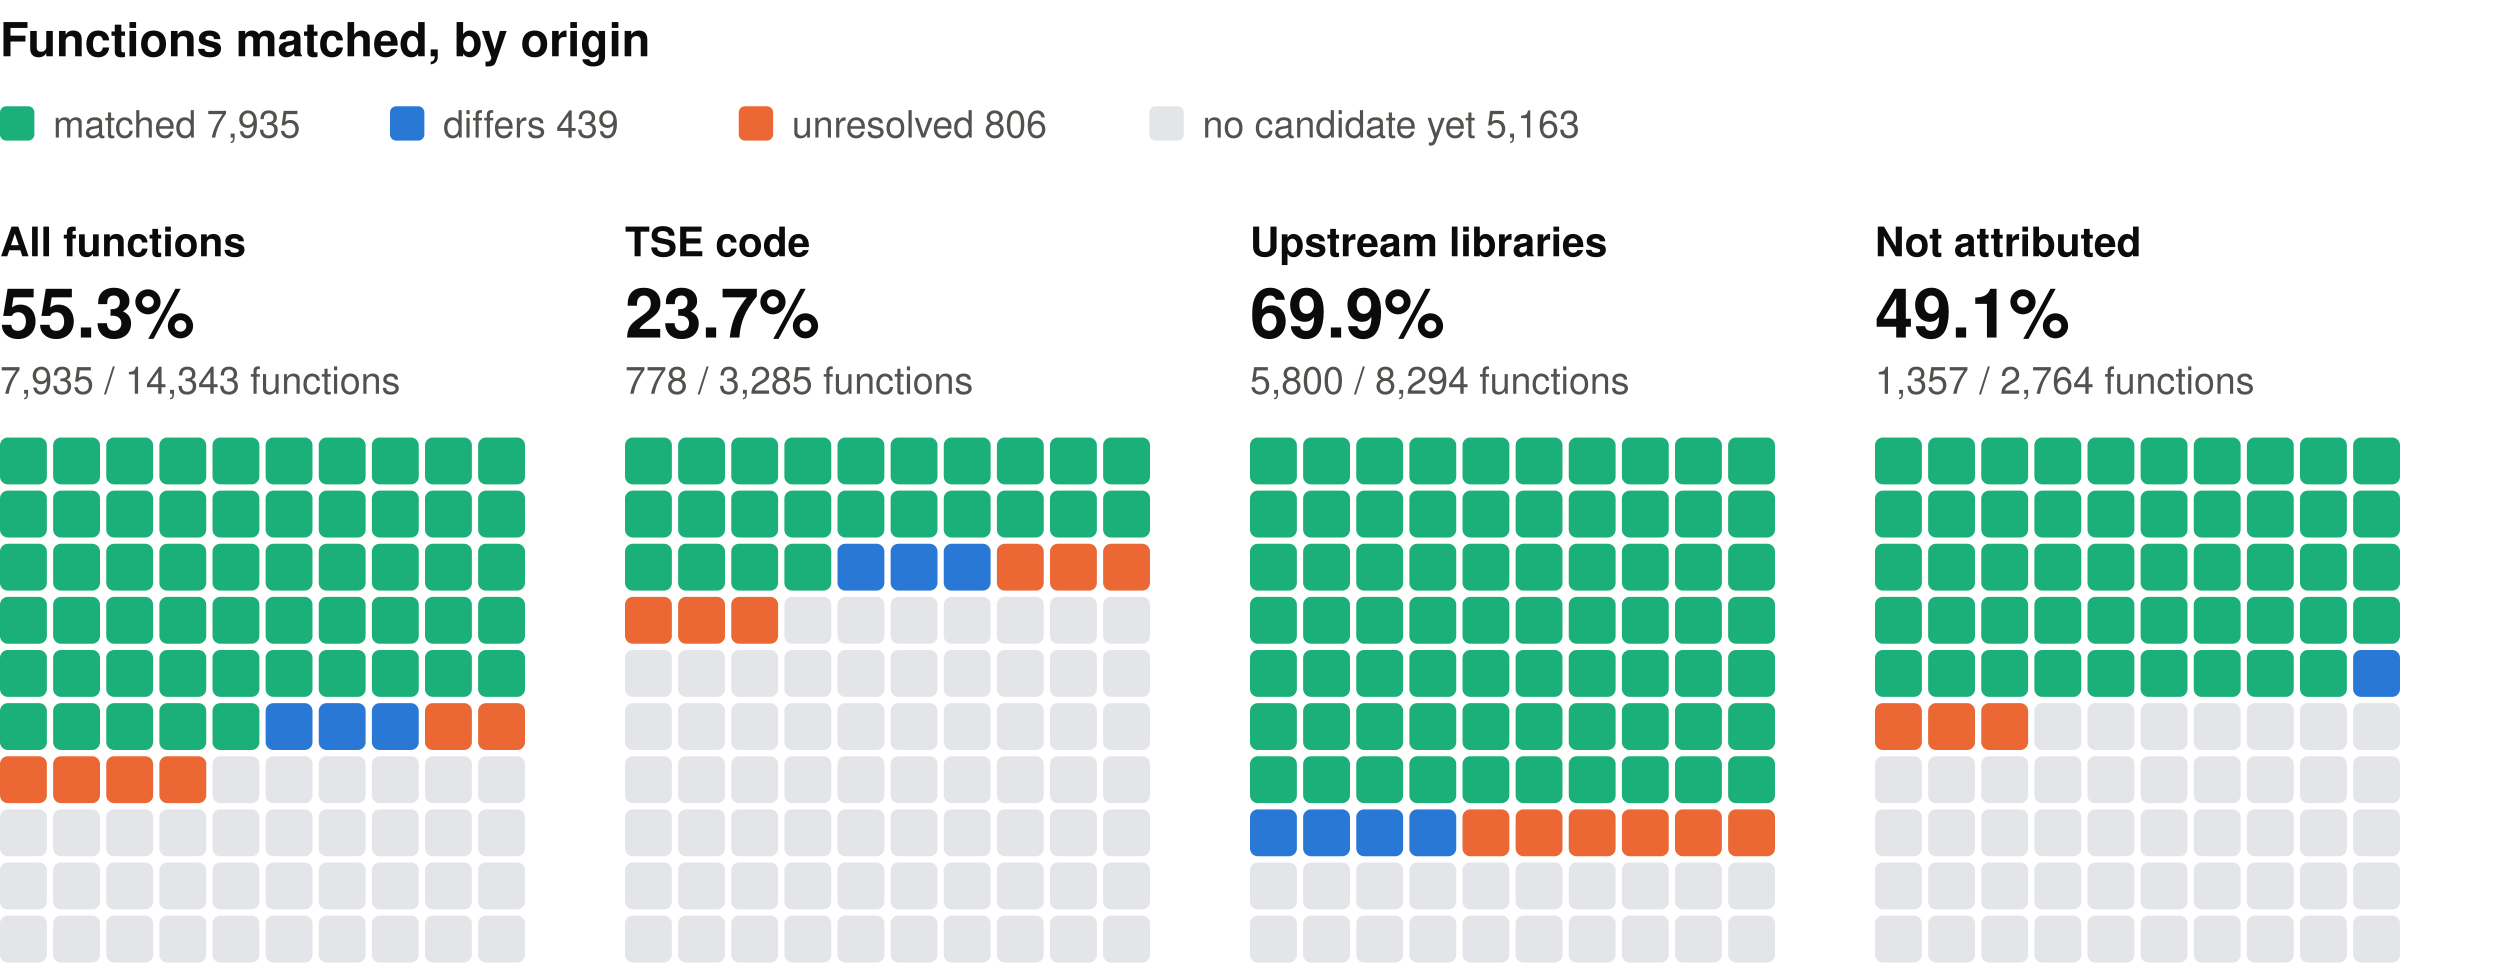
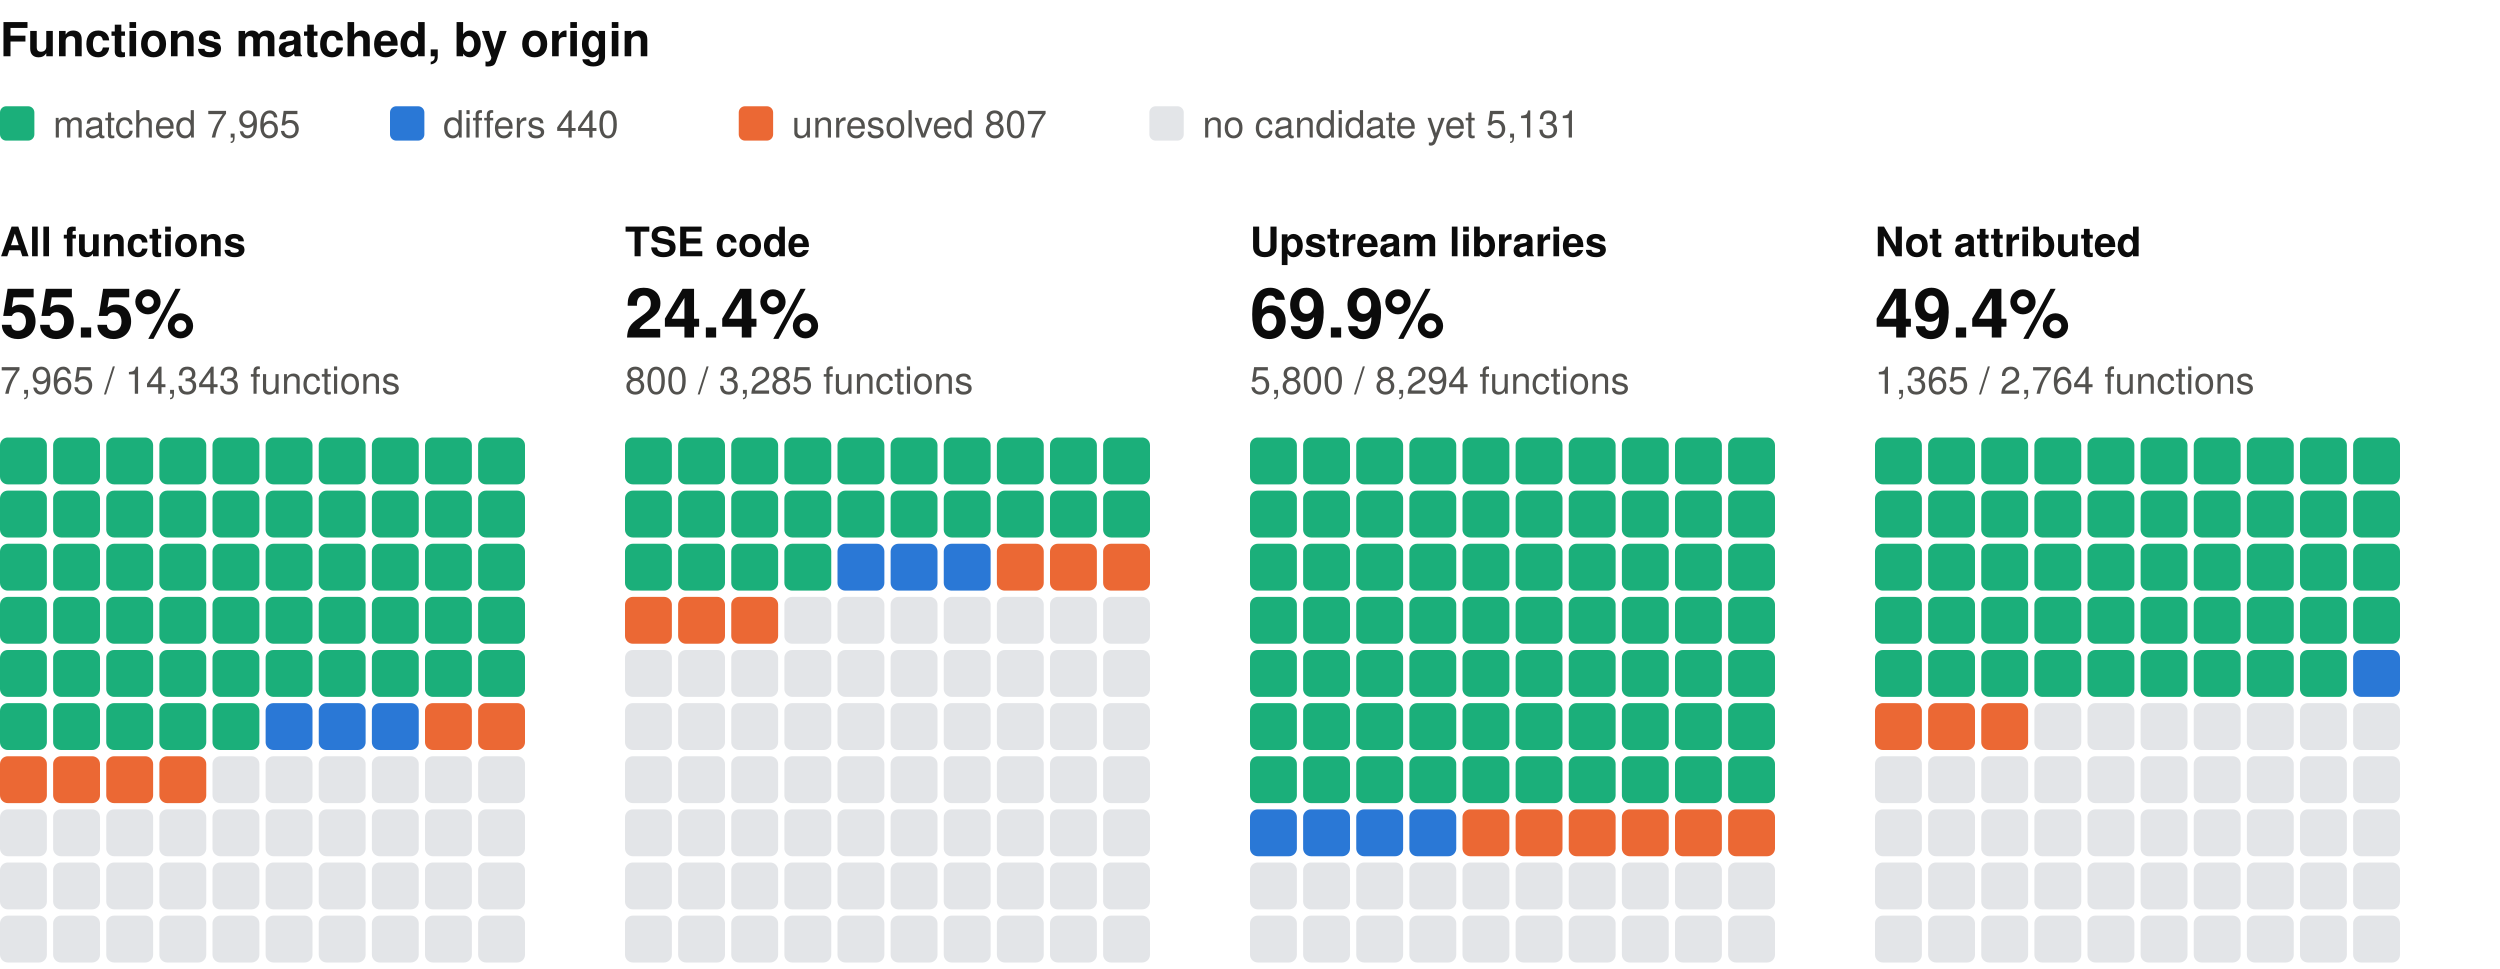
<svg xmlns="http://www.w3.org/2000/svg" width="800" height="310" viewBox="0 0 800 310" role="img" aria-label="Functions matched, by origin: one square per percent, coloured by verdict" font-family="system-ui, -apple-system, 'Segoe UI', Helvetica, Arial, sans-serif">
  <text x="0" y="18" font-size="15" fill="#0b0b0b" font-weight="600">Functions matched, by origin</text>
  <rect x="0" y="34" width="11" height="11" rx="2" fill="#1baf7a" />
-   <text x="17" y="44" font-size="12" fill="#52514e">matched 7,935</text>
+   <text x="17" y="44" font-size="12" fill="#52514e">matched 7,965</text>
  <rect x="124.8" y="34" width="11" height="11" rx="2" fill="#2a78d6" />
-   <text x="141.8" y="44" font-size="12" fill="#52514e">differs 439</text>
+   <text x="141.8" y="44" font-size="12" fill="#52514e">differs 440</text>
  <rect x="236.4" y="34" width="11" height="11" rx="2" fill="#eb6834" />
-   <text x="253.4" y="44" font-size="12" fill="#52514e">unresolved 806</text>
+   <text x="253.4" y="44" font-size="12" fill="#52514e">unresolved 807</text>
  <rect x="367.8" y="34" width="11" height="11" rx="2" fill="#e3e5e8" />
-   <text x="384.8" y="44" font-size="12" fill="#52514e">no candidate yet 5,163</text>
+   <text x="384.8" y="44" font-size="12" fill="#52514e">no candidate yet 5,131</text>
  <text x="0" y="82" font-size="13" fill="#0b0b0b" font-weight="600">All functions</text>
-   <text x="0" y="108" font-size="22" fill="#0b0b0b" font-weight="600">55.3%</text>
-   <text x="0" y="126" font-size="12" fill="#52514e">7,935 / 14,343 functions</text>
+   <text x="0" y="108" font-size="22" fill="#0b0b0b" font-weight="600">55.5%</text>
+   <text x="0" y="126" font-size="12" fill="#52514e">7,965 / 14,343 functions</text>
  <rect x="0" y="140" width="15" height="15" rx="2.5" fill="#1baf7a" />
  <rect x="17" y="140" width="15" height="15" rx="2.5" fill="#1baf7a" />
  <rect x="34" y="140" width="15" height="15" rx="2.5" fill="#1baf7a" />
  <rect x="51" y="140" width="15" height="15" rx="2.5" fill="#1baf7a" />
  <rect x="68" y="140" width="15" height="15" rx="2.5" fill="#1baf7a" />
  <rect x="85" y="140" width="15" height="15" rx="2.5" fill="#1baf7a" />
  <rect x="102" y="140" width="15" height="15" rx="2.5" fill="#1baf7a" />
  <rect x="119" y="140" width="15" height="15" rx="2.5" fill="#1baf7a" />
  <rect x="136" y="140" width="15" height="15" rx="2.5" fill="#1baf7a" />
  <rect x="153" y="140" width="15" height="15" rx="2.5" fill="#1baf7a" />
  <rect x="0" y="157" width="15" height="15" rx="2.5" fill="#1baf7a" />
  <rect x="17" y="157" width="15" height="15" rx="2.5" fill="#1baf7a" />
  <rect x="34" y="157" width="15" height="15" rx="2.5" fill="#1baf7a" />
  <rect x="51" y="157" width="15" height="15" rx="2.5" fill="#1baf7a" />
  <rect x="68" y="157" width="15" height="15" rx="2.5" fill="#1baf7a" />
  <rect x="85" y="157" width="15" height="15" rx="2.5" fill="#1baf7a" />
  <rect x="102" y="157" width="15" height="15" rx="2.5" fill="#1baf7a" />
  <rect x="119" y="157" width="15" height="15" rx="2.5" fill="#1baf7a" />
  <rect x="136" y="157" width="15" height="15" rx="2.5" fill="#1baf7a" />
  <rect x="153" y="157" width="15" height="15" rx="2.5" fill="#1baf7a" />
  <rect x="0" y="174" width="15" height="15" rx="2.5" fill="#1baf7a" />
  <rect x="17" y="174" width="15" height="15" rx="2.5" fill="#1baf7a" />
  <rect x="34" y="174" width="15" height="15" rx="2.5" fill="#1baf7a" />
  <rect x="51" y="174" width="15" height="15" rx="2.5" fill="#1baf7a" />
  <rect x="68" y="174" width="15" height="15" rx="2.5" fill="#1baf7a" />
  <rect x="85" y="174" width="15" height="15" rx="2.5" fill="#1baf7a" />
  <rect x="102" y="174" width="15" height="15" rx="2.5" fill="#1baf7a" />
  <rect x="119" y="174" width="15" height="15" rx="2.5" fill="#1baf7a" />
  <rect x="136" y="174" width="15" height="15" rx="2.5" fill="#1baf7a" />
  <rect x="153" y="174" width="15" height="15" rx="2.5" fill="#1baf7a" />
  <rect x="0" y="191" width="15" height="15" rx="2.5" fill="#1baf7a" />
  <rect x="17" y="191" width="15" height="15" rx="2.5" fill="#1baf7a" />
  <rect x="34" y="191" width="15" height="15" rx="2.5" fill="#1baf7a" />
  <rect x="51" y="191" width="15" height="15" rx="2.5" fill="#1baf7a" />
  <rect x="68" y="191" width="15" height="15" rx="2.5" fill="#1baf7a" />
  <rect x="85" y="191" width="15" height="15" rx="2.5" fill="#1baf7a" />
  <rect x="102" y="191" width="15" height="15" rx="2.5" fill="#1baf7a" />
  <rect x="119" y="191" width="15" height="15" rx="2.5" fill="#1baf7a" />
  <rect x="136" y="191" width="15" height="15" rx="2.5" fill="#1baf7a" />
  <rect x="153" y="191" width="15" height="15" rx="2.5" fill="#1baf7a" />
  <rect x="0" y="208" width="15" height="15" rx="2.5" fill="#1baf7a" />
  <rect x="17" y="208" width="15" height="15" rx="2.5" fill="#1baf7a" />
  <rect x="34" y="208" width="15" height="15" rx="2.5" fill="#1baf7a" />
  <rect x="51" y="208" width="15" height="15" rx="2.5" fill="#1baf7a" />
  <rect x="68" y="208" width="15" height="15" rx="2.5" fill="#1baf7a" />
  <rect x="85" y="208" width="15" height="15" rx="2.5" fill="#1baf7a" />
  <rect x="102" y="208" width="15" height="15" rx="2.5" fill="#1baf7a" />
  <rect x="119" y="208" width="15" height="15" rx="2.5" fill="#1baf7a" />
  <rect x="136" y="208" width="15" height="15" rx="2.5" fill="#1baf7a" />
  <rect x="153" y="208" width="15" height="15" rx="2.5" fill="#1baf7a" />
  <rect x="0" y="225" width="15" height="15" rx="2.5" fill="#1baf7a" />
  <rect x="17" y="225" width="15" height="15" rx="2.5" fill="#1baf7a" />
  <rect x="34" y="225" width="15" height="15" rx="2.5" fill="#1baf7a" />
  <rect x="51" y="225" width="15" height="15" rx="2.5" fill="#1baf7a" />
  <rect x="68" y="225" width="15" height="15" rx="2.5" fill="#1baf7a" />
  <rect x="85" y="225" width="15" height="15" rx="2.5" fill="#2a78d6" />
  <rect x="102" y="225" width="15" height="15" rx="2.5" fill="#2a78d6" />
  <rect x="119" y="225" width="15" height="15" rx="2.5" fill="#2a78d6" />
  <rect x="136" y="225" width="15" height="15" rx="2.5" fill="#eb6834" />
  <rect x="153" y="225" width="15" height="15" rx="2.5" fill="#eb6834" />
  <rect x="0" y="242" width="15" height="15" rx="2.5" fill="#eb6834" />
  <rect x="17" y="242" width="15" height="15" rx="2.5" fill="#eb6834" />
  <rect x="34" y="242" width="15" height="15" rx="2.5" fill="#eb6834" />
  <rect x="51" y="242" width="15" height="15" rx="2.5" fill="#eb6834" />
  <rect x="68" y="242" width="15" height="15" rx="2.5" fill="#e3e5e8" />
  <rect x="85" y="242" width="15" height="15" rx="2.5" fill="#e3e5e8" />
  <rect x="102" y="242" width="15" height="15" rx="2.5" fill="#e3e5e8" />
  <rect x="119" y="242" width="15" height="15" rx="2.5" fill="#e3e5e8" />
  <rect x="136" y="242" width="15" height="15" rx="2.5" fill="#e3e5e8" />
  <rect x="153" y="242" width="15" height="15" rx="2.5" fill="#e3e5e8" />
  <rect x="0" y="259" width="15" height="15" rx="2.5" fill="#e3e5e8" />
  <rect x="17" y="259" width="15" height="15" rx="2.5" fill="#e3e5e8" />
  <rect x="34" y="259" width="15" height="15" rx="2.5" fill="#e3e5e8" />
  <rect x="51" y="259" width="15" height="15" rx="2.5" fill="#e3e5e8" />
  <rect x="68" y="259" width="15" height="15" rx="2.5" fill="#e3e5e8" />
  <rect x="85" y="259" width="15" height="15" rx="2.5" fill="#e3e5e8" />
  <rect x="102" y="259" width="15" height="15" rx="2.5" fill="#e3e5e8" />
  <rect x="119" y="259" width="15" height="15" rx="2.5" fill="#e3e5e8" />
  <rect x="136" y="259" width="15" height="15" rx="2.5" fill="#e3e5e8" />
  <rect x="153" y="259" width="15" height="15" rx="2.5" fill="#e3e5e8" />
  <rect x="0" y="276" width="15" height="15" rx="2.5" fill="#e3e5e8" />
  <rect x="17" y="276" width="15" height="15" rx="2.5" fill="#e3e5e8" />
  <rect x="34" y="276" width="15" height="15" rx="2.5" fill="#e3e5e8" />
  <rect x="51" y="276" width="15" height="15" rx="2.5" fill="#e3e5e8" />
  <rect x="68" y="276" width="15" height="15" rx="2.5" fill="#e3e5e8" />
  <rect x="85" y="276" width="15" height="15" rx="2.5" fill="#e3e5e8" />
  <rect x="102" y="276" width="15" height="15" rx="2.5" fill="#e3e5e8" />
  <rect x="119" y="276" width="15" height="15" rx="2.5" fill="#e3e5e8" />
  <rect x="136" y="276" width="15" height="15" rx="2.5" fill="#e3e5e8" />
  <rect x="153" y="276" width="15" height="15" rx="2.5" fill="#e3e5e8" />
  <rect x="0" y="293" width="15" height="15" rx="2.5" fill="#e3e5e8" />
  <rect x="17" y="293" width="15" height="15" rx="2.5" fill="#e3e5e8" />
  <rect x="34" y="293" width="15" height="15" rx="2.5" fill="#e3e5e8" />
  <rect x="51" y="293" width="15" height="15" rx="2.5" fill="#e3e5e8" />
  <rect x="68" y="293" width="15" height="15" rx="2.5" fill="#e3e5e8" />
  <rect x="85" y="293" width="15" height="15" rx="2.5" fill="#e3e5e8" />
  <rect x="102" y="293" width="15" height="15" rx="2.5" fill="#e3e5e8" />
  <rect x="119" y="293" width="15" height="15" rx="2.5" fill="#e3e5e8" />
  <rect x="136" y="293" width="15" height="15" rx="2.5" fill="#e3e5e8" />
  <rect x="153" y="293" width="15" height="15" rx="2.5" fill="#e3e5e8" />
  <text x="200" y="82" font-size="13" fill="#0b0b0b" font-weight="600">TSE code</text>
-   <text x="200" y="108" font-size="22" fill="#0b0b0b" font-weight="600">23.7%</text>
-   <text x="200" y="126" font-size="12" fill="#52514e">778 / 3,285 functions</text>
+   <text x="200" y="108" font-size="22" fill="#0b0b0b" font-weight="600">24.4%</text>
+   <text x="200" y="126" font-size="12" fill="#52514e">800 / 3,285 functions</text>
  <rect x="200" y="140" width="15" height="15" rx="2.5" fill="#1baf7a" />
  <rect x="217" y="140" width="15" height="15" rx="2.5" fill="#1baf7a" />
  <rect x="234" y="140" width="15" height="15" rx="2.5" fill="#1baf7a" />
  <rect x="251" y="140" width="15" height="15" rx="2.5" fill="#1baf7a" />
  <rect x="268" y="140" width="15" height="15" rx="2.5" fill="#1baf7a" />
  <rect x="285" y="140" width="15" height="15" rx="2.5" fill="#1baf7a" />
  <rect x="302" y="140" width="15" height="15" rx="2.5" fill="#1baf7a" />
  <rect x="319" y="140" width="15" height="15" rx="2.5" fill="#1baf7a" />
  <rect x="336" y="140" width="15" height="15" rx="2.5" fill="#1baf7a" />
  <rect x="353" y="140" width="15" height="15" rx="2.5" fill="#1baf7a" />
  <rect x="200" y="157" width="15" height="15" rx="2.5" fill="#1baf7a" />
  <rect x="217" y="157" width="15" height="15" rx="2.5" fill="#1baf7a" />
  <rect x="234" y="157" width="15" height="15" rx="2.5" fill="#1baf7a" />
  <rect x="251" y="157" width="15" height="15" rx="2.5" fill="#1baf7a" />
  <rect x="268" y="157" width="15" height="15" rx="2.5" fill="#1baf7a" />
  <rect x="285" y="157" width="15" height="15" rx="2.5" fill="#1baf7a" />
  <rect x="302" y="157" width="15" height="15" rx="2.5" fill="#1baf7a" />
  <rect x="319" y="157" width="15" height="15" rx="2.5" fill="#1baf7a" />
  <rect x="336" y="157" width="15" height="15" rx="2.5" fill="#1baf7a" />
  <rect x="353" y="157" width="15" height="15" rx="2.5" fill="#1baf7a" />
  <rect x="200" y="174" width="15" height="15" rx="2.5" fill="#1baf7a" />
  <rect x="217" y="174" width="15" height="15" rx="2.5" fill="#1baf7a" />
  <rect x="234" y="174" width="15" height="15" rx="2.5" fill="#1baf7a" />
  <rect x="251" y="174" width="15" height="15" rx="2.5" fill="#1baf7a" />
  <rect x="268" y="174" width="15" height="15" rx="2.5" fill="#2a78d6" />
  <rect x="285" y="174" width="15" height="15" rx="2.5" fill="#2a78d6" />
  <rect x="302" y="174" width="15" height="15" rx="2.5" fill="#2a78d6" />
  <rect x="319" y="174" width="15" height="15" rx="2.5" fill="#eb6834" />
  <rect x="336" y="174" width="15" height="15" rx="2.5" fill="#eb6834" />
  <rect x="353" y="174" width="15" height="15" rx="2.5" fill="#eb6834" />
  <rect x="200" y="191" width="15" height="15" rx="2.5" fill="#eb6834" />
  <rect x="217" y="191" width="15" height="15" rx="2.5" fill="#eb6834" />
  <rect x="234" y="191" width="15" height="15" rx="2.5" fill="#eb6834" />
  <rect x="251" y="191" width="15" height="15" rx="2.5" fill="#e3e5e8" />
  <rect x="268" y="191" width="15" height="15" rx="2.5" fill="#e3e5e8" />
  <rect x="285" y="191" width="15" height="15" rx="2.5" fill="#e3e5e8" />
  <rect x="302" y="191" width="15" height="15" rx="2.5" fill="#e3e5e8" />
  <rect x="319" y="191" width="15" height="15" rx="2.5" fill="#e3e5e8" />
  <rect x="336" y="191" width="15" height="15" rx="2.5" fill="#e3e5e8" />
  <rect x="353" y="191" width="15" height="15" rx="2.5" fill="#e3e5e8" />
  <rect x="200" y="208" width="15" height="15" rx="2.5" fill="#e3e5e8" />
  <rect x="217" y="208" width="15" height="15" rx="2.5" fill="#e3e5e8" />
  <rect x="234" y="208" width="15" height="15" rx="2.5" fill="#e3e5e8" />
  <rect x="251" y="208" width="15" height="15" rx="2.5" fill="#e3e5e8" />
  <rect x="268" y="208" width="15" height="15" rx="2.5" fill="#e3e5e8" />
  <rect x="285" y="208" width="15" height="15" rx="2.5" fill="#e3e5e8" />
  <rect x="302" y="208" width="15" height="15" rx="2.5" fill="#e3e5e8" />
  <rect x="319" y="208" width="15" height="15" rx="2.5" fill="#e3e5e8" />
  <rect x="336" y="208" width="15" height="15" rx="2.5" fill="#e3e5e8" />
  <rect x="353" y="208" width="15" height="15" rx="2.5" fill="#e3e5e8" />
  <rect x="200" y="225" width="15" height="15" rx="2.5" fill="#e3e5e8" />
  <rect x="217" y="225" width="15" height="15" rx="2.5" fill="#e3e5e8" />
  <rect x="234" y="225" width="15" height="15" rx="2.5" fill="#e3e5e8" />
  <rect x="251" y="225" width="15" height="15" rx="2.5" fill="#e3e5e8" />
  <rect x="268" y="225" width="15" height="15" rx="2.5" fill="#e3e5e8" />
  <rect x="285" y="225" width="15" height="15" rx="2.5" fill="#e3e5e8" />
  <rect x="302" y="225" width="15" height="15" rx="2.5" fill="#e3e5e8" />
  <rect x="319" y="225" width="15" height="15" rx="2.5" fill="#e3e5e8" />
  <rect x="336" y="225" width="15" height="15" rx="2.5" fill="#e3e5e8" />
  <rect x="353" y="225" width="15" height="15" rx="2.5" fill="#e3e5e8" />
  <rect x="200" y="242" width="15" height="15" rx="2.5" fill="#e3e5e8" />
  <rect x="217" y="242" width="15" height="15" rx="2.5" fill="#e3e5e8" />
  <rect x="234" y="242" width="15" height="15" rx="2.5" fill="#e3e5e8" />
  <rect x="251" y="242" width="15" height="15" rx="2.5" fill="#e3e5e8" />
  <rect x="268" y="242" width="15" height="15" rx="2.5" fill="#e3e5e8" />
  <rect x="285" y="242" width="15" height="15" rx="2.5" fill="#e3e5e8" />
  <rect x="302" y="242" width="15" height="15" rx="2.5" fill="#e3e5e8" />
  <rect x="319" y="242" width="15" height="15" rx="2.5" fill="#e3e5e8" />
  <rect x="336" y="242" width="15" height="15" rx="2.5" fill="#e3e5e8" />
  <rect x="353" y="242" width="15" height="15" rx="2.5" fill="#e3e5e8" />
  <rect x="200" y="259" width="15" height="15" rx="2.5" fill="#e3e5e8" />
  <rect x="217" y="259" width="15" height="15" rx="2.5" fill="#e3e5e8" />
  <rect x="234" y="259" width="15" height="15" rx="2.5" fill="#e3e5e8" />
  <rect x="251" y="259" width="15" height="15" rx="2.5" fill="#e3e5e8" />
  <rect x="268" y="259" width="15" height="15" rx="2.5" fill="#e3e5e8" />
  <rect x="285" y="259" width="15" height="15" rx="2.5" fill="#e3e5e8" />
  <rect x="302" y="259" width="15" height="15" rx="2.5" fill="#e3e5e8" />
  <rect x="319" y="259" width="15" height="15" rx="2.5" fill="#e3e5e8" />
  <rect x="336" y="259" width="15" height="15" rx="2.5" fill="#e3e5e8" />
  <rect x="353" y="259" width="15" height="15" rx="2.5" fill="#e3e5e8" />
  <rect x="200" y="276" width="15" height="15" rx="2.5" fill="#e3e5e8" />
  <rect x="217" y="276" width="15" height="15" rx="2.5" fill="#e3e5e8" />
  <rect x="234" y="276" width="15" height="15" rx="2.5" fill="#e3e5e8" />
  <rect x="251" y="276" width="15" height="15" rx="2.5" fill="#e3e5e8" />
  <rect x="268" y="276" width="15" height="15" rx="2.5" fill="#e3e5e8" />
  <rect x="285" y="276" width="15" height="15" rx="2.5" fill="#e3e5e8" />
  <rect x="302" y="276" width="15" height="15" rx="2.5" fill="#e3e5e8" />
  <rect x="319" y="276" width="15" height="15" rx="2.5" fill="#e3e5e8" />
  <rect x="336" y="276" width="15" height="15" rx="2.5" fill="#e3e5e8" />
  <rect x="353" y="276" width="15" height="15" rx="2.5" fill="#e3e5e8" />
  <rect x="200" y="293" width="15" height="15" rx="2.5" fill="#e3e5e8" />
  <rect x="217" y="293" width="15" height="15" rx="2.5" fill="#e3e5e8" />
  <rect x="234" y="293" width="15" height="15" rx="2.5" fill="#e3e5e8" />
  <rect x="251" y="293" width="15" height="15" rx="2.5" fill="#e3e5e8" />
  <rect x="268" y="293" width="15" height="15" rx="2.5" fill="#e3e5e8" />
  <rect x="285" y="293" width="15" height="15" rx="2.5" fill="#e3e5e8" />
  <rect x="302" y="293" width="15" height="15" rx="2.5" fill="#e3e5e8" />
  <rect x="319" y="293" width="15" height="15" rx="2.5" fill="#e3e5e8" />
  <rect x="336" y="293" width="15" height="15" rx="2.5" fill="#e3e5e8" />
  <rect x="353" y="293" width="15" height="15" rx="2.5" fill="#e3e5e8" />
  <text x="400" y="82" font-size="13" fill="#0b0b0b" font-weight="600">Upstream libraries</text>
  <text x="400" y="108" font-size="22" fill="#0b0b0b" font-weight="600">69.9%</text>
  <text x="400" y="126" font-size="12" fill="#52514e">5,800 / 8,294 functions</text>
  <rect x="400" y="140" width="15" height="15" rx="2.5" fill="#1baf7a" />
  <rect x="417" y="140" width="15" height="15" rx="2.5" fill="#1baf7a" />
  <rect x="434" y="140" width="15" height="15" rx="2.5" fill="#1baf7a" />
  <rect x="451" y="140" width="15" height="15" rx="2.5" fill="#1baf7a" />
  <rect x="468" y="140" width="15" height="15" rx="2.5" fill="#1baf7a" />
  <rect x="485" y="140" width="15" height="15" rx="2.5" fill="#1baf7a" />
  <rect x="502" y="140" width="15" height="15" rx="2.5" fill="#1baf7a" />
  <rect x="519" y="140" width="15" height="15" rx="2.5" fill="#1baf7a" />
  <rect x="536" y="140" width="15" height="15" rx="2.5" fill="#1baf7a" />
  <rect x="553" y="140" width="15" height="15" rx="2.5" fill="#1baf7a" />
  <rect x="400" y="157" width="15" height="15" rx="2.5" fill="#1baf7a" />
  <rect x="417" y="157" width="15" height="15" rx="2.5" fill="#1baf7a" />
  <rect x="434" y="157" width="15" height="15" rx="2.5" fill="#1baf7a" />
  <rect x="451" y="157" width="15" height="15" rx="2.5" fill="#1baf7a" />
  <rect x="468" y="157" width="15" height="15" rx="2.5" fill="#1baf7a" />
  <rect x="485" y="157" width="15" height="15" rx="2.5" fill="#1baf7a" />
  <rect x="502" y="157" width="15" height="15" rx="2.5" fill="#1baf7a" />
  <rect x="519" y="157" width="15" height="15" rx="2.5" fill="#1baf7a" />
  <rect x="536" y="157" width="15" height="15" rx="2.5" fill="#1baf7a" />
  <rect x="553" y="157" width="15" height="15" rx="2.5" fill="#1baf7a" />
  <rect x="400" y="174" width="15" height="15" rx="2.5" fill="#1baf7a" />
  <rect x="417" y="174" width="15" height="15" rx="2.5" fill="#1baf7a" />
  <rect x="434" y="174" width="15" height="15" rx="2.5" fill="#1baf7a" />
  <rect x="451" y="174" width="15" height="15" rx="2.5" fill="#1baf7a" />
  <rect x="468" y="174" width="15" height="15" rx="2.5" fill="#1baf7a" />
  <rect x="485" y="174" width="15" height="15" rx="2.5" fill="#1baf7a" />
  <rect x="502" y="174" width="15" height="15" rx="2.5" fill="#1baf7a" />
  <rect x="519" y="174" width="15" height="15" rx="2.5" fill="#1baf7a" />
  <rect x="536" y="174" width="15" height="15" rx="2.5" fill="#1baf7a" />
  <rect x="553" y="174" width="15" height="15" rx="2.5" fill="#1baf7a" />
  <rect x="400" y="191" width="15" height="15" rx="2.5" fill="#1baf7a" />
  <rect x="417" y="191" width="15" height="15" rx="2.5" fill="#1baf7a" />
  <rect x="434" y="191" width="15" height="15" rx="2.5" fill="#1baf7a" />
  <rect x="451" y="191" width="15" height="15" rx="2.5" fill="#1baf7a" />
  <rect x="468" y="191" width="15" height="15" rx="2.5" fill="#1baf7a" />
  <rect x="485" y="191" width="15" height="15" rx="2.5" fill="#1baf7a" />
  <rect x="502" y="191" width="15" height="15" rx="2.5" fill="#1baf7a" />
  <rect x="519" y="191" width="15" height="15" rx="2.5" fill="#1baf7a" />
  <rect x="536" y="191" width="15" height="15" rx="2.5" fill="#1baf7a" />
  <rect x="553" y="191" width="15" height="15" rx="2.5" fill="#1baf7a" />
  <rect x="400" y="208" width="15" height="15" rx="2.5" fill="#1baf7a" />
  <rect x="417" y="208" width="15" height="15" rx="2.5" fill="#1baf7a" />
  <rect x="434" y="208" width="15" height="15" rx="2.5" fill="#1baf7a" />
  <rect x="451" y="208" width="15" height="15" rx="2.5" fill="#1baf7a" />
  <rect x="468" y="208" width="15" height="15" rx="2.5" fill="#1baf7a" />
  <rect x="485" y="208" width="15" height="15" rx="2.5" fill="#1baf7a" />
  <rect x="502" y="208" width="15" height="15" rx="2.5" fill="#1baf7a" />
  <rect x="519" y="208" width="15" height="15" rx="2.5" fill="#1baf7a" />
  <rect x="536" y="208" width="15" height="15" rx="2.5" fill="#1baf7a" />
  <rect x="553" y="208" width="15" height="15" rx="2.5" fill="#1baf7a" />
  <rect x="400" y="225" width="15" height="15" rx="2.5" fill="#1baf7a" />
  <rect x="417" y="225" width="15" height="15" rx="2.5" fill="#1baf7a" />
  <rect x="434" y="225" width="15" height="15" rx="2.5" fill="#1baf7a" />
  <rect x="451" y="225" width="15" height="15" rx="2.5" fill="#1baf7a" />
  <rect x="468" y="225" width="15" height="15" rx="2.5" fill="#1baf7a" />
  <rect x="485" y="225" width="15" height="15" rx="2.5" fill="#1baf7a" />
  <rect x="502" y="225" width="15" height="15" rx="2.5" fill="#1baf7a" />
  <rect x="519" y="225" width="15" height="15" rx="2.5" fill="#1baf7a" />
  <rect x="536" y="225" width="15" height="15" rx="2.5" fill="#1baf7a" />
  <rect x="553" y="225" width="15" height="15" rx="2.5" fill="#1baf7a" />
  <rect x="400" y="242" width="15" height="15" rx="2.5" fill="#1baf7a" />
  <rect x="417" y="242" width="15" height="15" rx="2.5" fill="#1baf7a" />
  <rect x="434" y="242" width="15" height="15" rx="2.5" fill="#1baf7a" />
  <rect x="451" y="242" width="15" height="15" rx="2.5" fill="#1baf7a" />
  <rect x="468" y="242" width="15" height="15" rx="2.5" fill="#1baf7a" />
  <rect x="485" y="242" width="15" height="15" rx="2.5" fill="#1baf7a" />
  <rect x="502" y="242" width="15" height="15" rx="2.5" fill="#1baf7a" />
  <rect x="519" y="242" width="15" height="15" rx="2.5" fill="#1baf7a" />
  <rect x="536" y="242" width="15" height="15" rx="2.5" fill="#1baf7a" />
  <rect x="553" y="242" width="15" height="15" rx="2.5" fill="#1baf7a" />
  <rect x="400" y="259" width="15" height="15" rx="2.5" fill="#2a78d6" />
  <rect x="417" y="259" width="15" height="15" rx="2.5" fill="#2a78d6" />
  <rect x="434" y="259" width="15" height="15" rx="2.5" fill="#2a78d6" />
  <rect x="451" y="259" width="15" height="15" rx="2.5" fill="#2a78d6" />
  <rect x="468" y="259" width="15" height="15" rx="2.5" fill="#eb6834" />
  <rect x="485" y="259" width="15" height="15" rx="2.5" fill="#eb6834" />
  <rect x="502" y="259" width="15" height="15" rx="2.5" fill="#eb6834" />
  <rect x="519" y="259" width="15" height="15" rx="2.5" fill="#eb6834" />
  <rect x="536" y="259" width="15" height="15" rx="2.5" fill="#eb6834" />
  <rect x="553" y="259" width="15" height="15" rx="2.5" fill="#eb6834" />
  <rect x="400" y="276" width="15" height="15" rx="2.5" fill="#e3e5e8" />
  <rect x="417" y="276" width="15" height="15" rx="2.5" fill="#e3e5e8" />
  <rect x="434" y="276" width="15" height="15" rx="2.5" fill="#e3e5e8" />
  <rect x="451" y="276" width="15" height="15" rx="2.5" fill="#e3e5e8" />
  <rect x="468" y="276" width="15" height="15" rx="2.5" fill="#e3e5e8" />
  <rect x="485" y="276" width="15" height="15" rx="2.5" fill="#e3e5e8" />
  <rect x="502" y="276" width="15" height="15" rx="2.5" fill="#e3e5e8" />
  <rect x="519" y="276" width="15" height="15" rx="2.5" fill="#e3e5e8" />
  <rect x="536" y="276" width="15" height="15" rx="2.5" fill="#e3e5e8" />
  <rect x="553" y="276" width="15" height="15" rx="2.5" fill="#e3e5e8" />
  <rect x="400" y="293" width="15" height="15" rx="2.5" fill="#e3e5e8" />
  <rect x="417" y="293" width="15" height="15" rx="2.5" fill="#e3e5e8" />
  <rect x="434" y="293" width="15" height="15" rx="2.5" fill="#e3e5e8" />
  <rect x="451" y="293" width="15" height="15" rx="2.5" fill="#e3e5e8" />
  <rect x="468" y="293" width="15" height="15" rx="2.5" fill="#e3e5e8" />
  <rect x="485" y="293" width="15" height="15" rx="2.5" fill="#e3e5e8" />
  <rect x="502" y="293" width="15" height="15" rx="2.5" fill="#e3e5e8" />
  <rect x="519" y="293" width="15" height="15" rx="2.5" fill="#e3e5e8" />
  <rect x="536" y="293" width="15" height="15" rx="2.5" fill="#e3e5e8" />
  <rect x="553" y="293" width="15" height="15" rx="2.5" fill="#e3e5e8" />
  <text x="600" y="82" font-size="13" fill="#0b0b0b" font-weight="600">Not attributed</text>
-   <text x="600" y="108" font-size="22" fill="#0b0b0b" font-weight="600">49.1%</text>
-   <text x="600" y="126" font-size="12" fill="#52514e">1,357 / 2,764 functions</text>
+   <text x="600" y="108" font-size="22" fill="#0b0b0b" font-weight="600">49.4%</text>
+   <text x="600" y="126" font-size="12" fill="#52514e">1,365 / 2,764 functions</text>
  <rect x="600" y="140" width="15" height="15" rx="2.5" fill="#1baf7a" />
  <rect x="617" y="140" width="15" height="15" rx="2.5" fill="#1baf7a" />
  <rect x="634" y="140" width="15" height="15" rx="2.5" fill="#1baf7a" />
  <rect x="651" y="140" width="15" height="15" rx="2.5" fill="#1baf7a" />
  <rect x="668" y="140" width="15" height="15" rx="2.5" fill="#1baf7a" />
  <rect x="685" y="140" width="15" height="15" rx="2.5" fill="#1baf7a" />
  <rect x="702" y="140" width="15" height="15" rx="2.5" fill="#1baf7a" />
  <rect x="719" y="140" width="15" height="15" rx="2.5" fill="#1baf7a" />
  <rect x="736" y="140" width="15" height="15" rx="2.5" fill="#1baf7a" />
  <rect x="753" y="140" width="15" height="15" rx="2.5" fill="#1baf7a" />
  <rect x="600" y="157" width="15" height="15" rx="2.5" fill="#1baf7a" />
  <rect x="617" y="157" width="15" height="15" rx="2.5" fill="#1baf7a" />
  <rect x="634" y="157" width="15" height="15" rx="2.5" fill="#1baf7a" />
  <rect x="651" y="157" width="15" height="15" rx="2.5" fill="#1baf7a" />
  <rect x="668" y="157" width="15" height="15" rx="2.5" fill="#1baf7a" />
  <rect x="685" y="157" width="15" height="15" rx="2.5" fill="#1baf7a" />
  <rect x="702" y="157" width="15" height="15" rx="2.5" fill="#1baf7a" />
  <rect x="719" y="157" width="15" height="15" rx="2.5" fill="#1baf7a" />
  <rect x="736" y="157" width="15" height="15" rx="2.5" fill="#1baf7a" />
  <rect x="753" y="157" width="15" height="15" rx="2.5" fill="#1baf7a" />
  <rect x="600" y="174" width="15" height="15" rx="2.5" fill="#1baf7a" />
  <rect x="617" y="174" width="15" height="15" rx="2.5" fill="#1baf7a" />
  <rect x="634" y="174" width="15" height="15" rx="2.5" fill="#1baf7a" />
  <rect x="651" y="174" width="15" height="15" rx="2.5" fill="#1baf7a" />
  <rect x="668" y="174" width="15" height="15" rx="2.5" fill="#1baf7a" />
  <rect x="685" y="174" width="15" height="15" rx="2.5" fill="#1baf7a" />
  <rect x="702" y="174" width="15" height="15" rx="2.5" fill="#1baf7a" />
  <rect x="719" y="174" width="15" height="15" rx="2.5" fill="#1baf7a" />
  <rect x="736" y="174" width="15" height="15" rx="2.5" fill="#1baf7a" />
  <rect x="753" y="174" width="15" height="15" rx="2.5" fill="#1baf7a" />
  <rect x="600" y="191" width="15" height="15" rx="2.5" fill="#1baf7a" />
  <rect x="617" y="191" width="15" height="15" rx="2.5" fill="#1baf7a" />
  <rect x="634" y="191" width="15" height="15" rx="2.5" fill="#1baf7a" />
  <rect x="651" y="191" width="15" height="15" rx="2.5" fill="#1baf7a" />
  <rect x="668" y="191" width="15" height="15" rx="2.5" fill="#1baf7a" />
  <rect x="685" y="191" width="15" height="15" rx="2.5" fill="#1baf7a" />
  <rect x="702" y="191" width="15" height="15" rx="2.5" fill="#1baf7a" />
  <rect x="719" y="191" width="15" height="15" rx="2.5" fill="#1baf7a" />
  <rect x="736" y="191" width="15" height="15" rx="2.5" fill="#1baf7a" />
  <rect x="753" y="191" width="15" height="15" rx="2.5" fill="#1baf7a" />
  <rect x="600" y="208" width="15" height="15" rx="2.5" fill="#1baf7a" />
  <rect x="617" y="208" width="15" height="15" rx="2.5" fill="#1baf7a" />
  <rect x="634" y="208" width="15" height="15" rx="2.5" fill="#1baf7a" />
  <rect x="651" y="208" width="15" height="15" rx="2.5" fill="#1baf7a" />
  <rect x="668" y="208" width="15" height="15" rx="2.5" fill="#1baf7a" />
  <rect x="685" y="208" width="15" height="15" rx="2.5" fill="#1baf7a" />
  <rect x="702" y="208" width="15" height="15" rx="2.5" fill="#1baf7a" />
  <rect x="719" y="208" width="15" height="15" rx="2.5" fill="#1baf7a" />
  <rect x="736" y="208" width="15" height="15" rx="2.5" fill="#1baf7a" />
  <rect x="753" y="208" width="15" height="15" rx="2.5" fill="#2a78d6" />
  <rect x="600" y="225" width="15" height="15" rx="2.5" fill="#eb6834" />
  <rect x="617" y="225" width="15" height="15" rx="2.5" fill="#eb6834" />
  <rect x="634" y="225" width="15" height="15" rx="2.5" fill="#eb6834" />
  <rect x="651" y="225" width="15" height="15" rx="2.5" fill="#e3e5e8" />
  <rect x="668" y="225" width="15" height="15" rx="2.5" fill="#e3e5e8" />
  <rect x="685" y="225" width="15" height="15" rx="2.5" fill="#e3e5e8" />
  <rect x="702" y="225" width="15" height="15" rx="2.5" fill="#e3e5e8" />
  <rect x="719" y="225" width="15" height="15" rx="2.5" fill="#e3e5e8" />
  <rect x="736" y="225" width="15" height="15" rx="2.5" fill="#e3e5e8" />
  <rect x="753" y="225" width="15" height="15" rx="2.5" fill="#e3e5e8" />
  <rect x="600" y="242" width="15" height="15" rx="2.5" fill="#e3e5e8" />
  <rect x="617" y="242" width="15" height="15" rx="2.5" fill="#e3e5e8" />
  <rect x="634" y="242" width="15" height="15" rx="2.5" fill="#e3e5e8" />
  <rect x="651" y="242" width="15" height="15" rx="2.5" fill="#e3e5e8" />
  <rect x="668" y="242" width="15" height="15" rx="2.5" fill="#e3e5e8" />
  <rect x="685" y="242" width="15" height="15" rx="2.5" fill="#e3e5e8" />
  <rect x="702" y="242" width="15" height="15" rx="2.5" fill="#e3e5e8" />
  <rect x="719" y="242" width="15" height="15" rx="2.5" fill="#e3e5e8" />
  <rect x="736" y="242" width="15" height="15" rx="2.5" fill="#e3e5e8" />
  <rect x="753" y="242" width="15" height="15" rx="2.5" fill="#e3e5e8" />
  <rect x="600" y="259" width="15" height="15" rx="2.5" fill="#e3e5e8" />
  <rect x="617" y="259" width="15" height="15" rx="2.5" fill="#e3e5e8" />
  <rect x="634" y="259" width="15" height="15" rx="2.5" fill="#e3e5e8" />
  <rect x="651" y="259" width="15" height="15" rx="2.5" fill="#e3e5e8" />
  <rect x="668" y="259" width="15" height="15" rx="2.5" fill="#e3e5e8" />
  <rect x="685" y="259" width="15" height="15" rx="2.5" fill="#e3e5e8" />
  <rect x="702" y="259" width="15" height="15" rx="2.5" fill="#e3e5e8" />
  <rect x="719" y="259" width="15" height="15" rx="2.5" fill="#e3e5e8" />
  <rect x="736" y="259" width="15" height="15" rx="2.5" fill="#e3e5e8" />
  <rect x="753" y="259" width="15" height="15" rx="2.5" fill="#e3e5e8" />
  <rect x="600" y="276" width="15" height="15" rx="2.5" fill="#e3e5e8" />
  <rect x="617" y="276" width="15" height="15" rx="2.5" fill="#e3e5e8" />
  <rect x="634" y="276" width="15" height="15" rx="2.5" fill="#e3e5e8" />
  <rect x="651" y="276" width="15" height="15" rx="2.5" fill="#e3e5e8" />
  <rect x="668" y="276" width="15" height="15" rx="2.5" fill="#e3e5e8" />
  <rect x="685" y="276" width="15" height="15" rx="2.5" fill="#e3e5e8" />
  <rect x="702" y="276" width="15" height="15" rx="2.5" fill="#e3e5e8" />
  <rect x="719" y="276" width="15" height="15" rx="2.5" fill="#e3e5e8" />
  <rect x="736" y="276" width="15" height="15" rx="2.5" fill="#e3e5e8" />
  <rect x="753" y="276" width="15" height="15" rx="2.5" fill="#e3e5e8" />
  <rect x="600" y="293" width="15" height="15" rx="2.5" fill="#e3e5e8" />
  <rect x="617" y="293" width="15" height="15" rx="2.5" fill="#e3e5e8" />
  <rect x="634" y="293" width="15" height="15" rx="2.5" fill="#e3e5e8" />
  <rect x="651" y="293" width="15" height="15" rx="2.5" fill="#e3e5e8" />
  <rect x="668" y="293" width="15" height="15" rx="2.5" fill="#e3e5e8" />
  <rect x="685" y="293" width="15" height="15" rx="2.5" fill="#e3e5e8" />
  <rect x="702" y="293" width="15" height="15" rx="2.5" fill="#e3e5e8" />
  <rect x="719" y="293" width="15" height="15" rx="2.5" fill="#e3e5e8" />
  <rect x="736" y="293" width="15" height="15" rx="2.5" fill="#e3e5e8" />
  <rect x="753" y="293" width="15" height="15" rx="2.5" fill="#e3e5e8" />
</svg>
